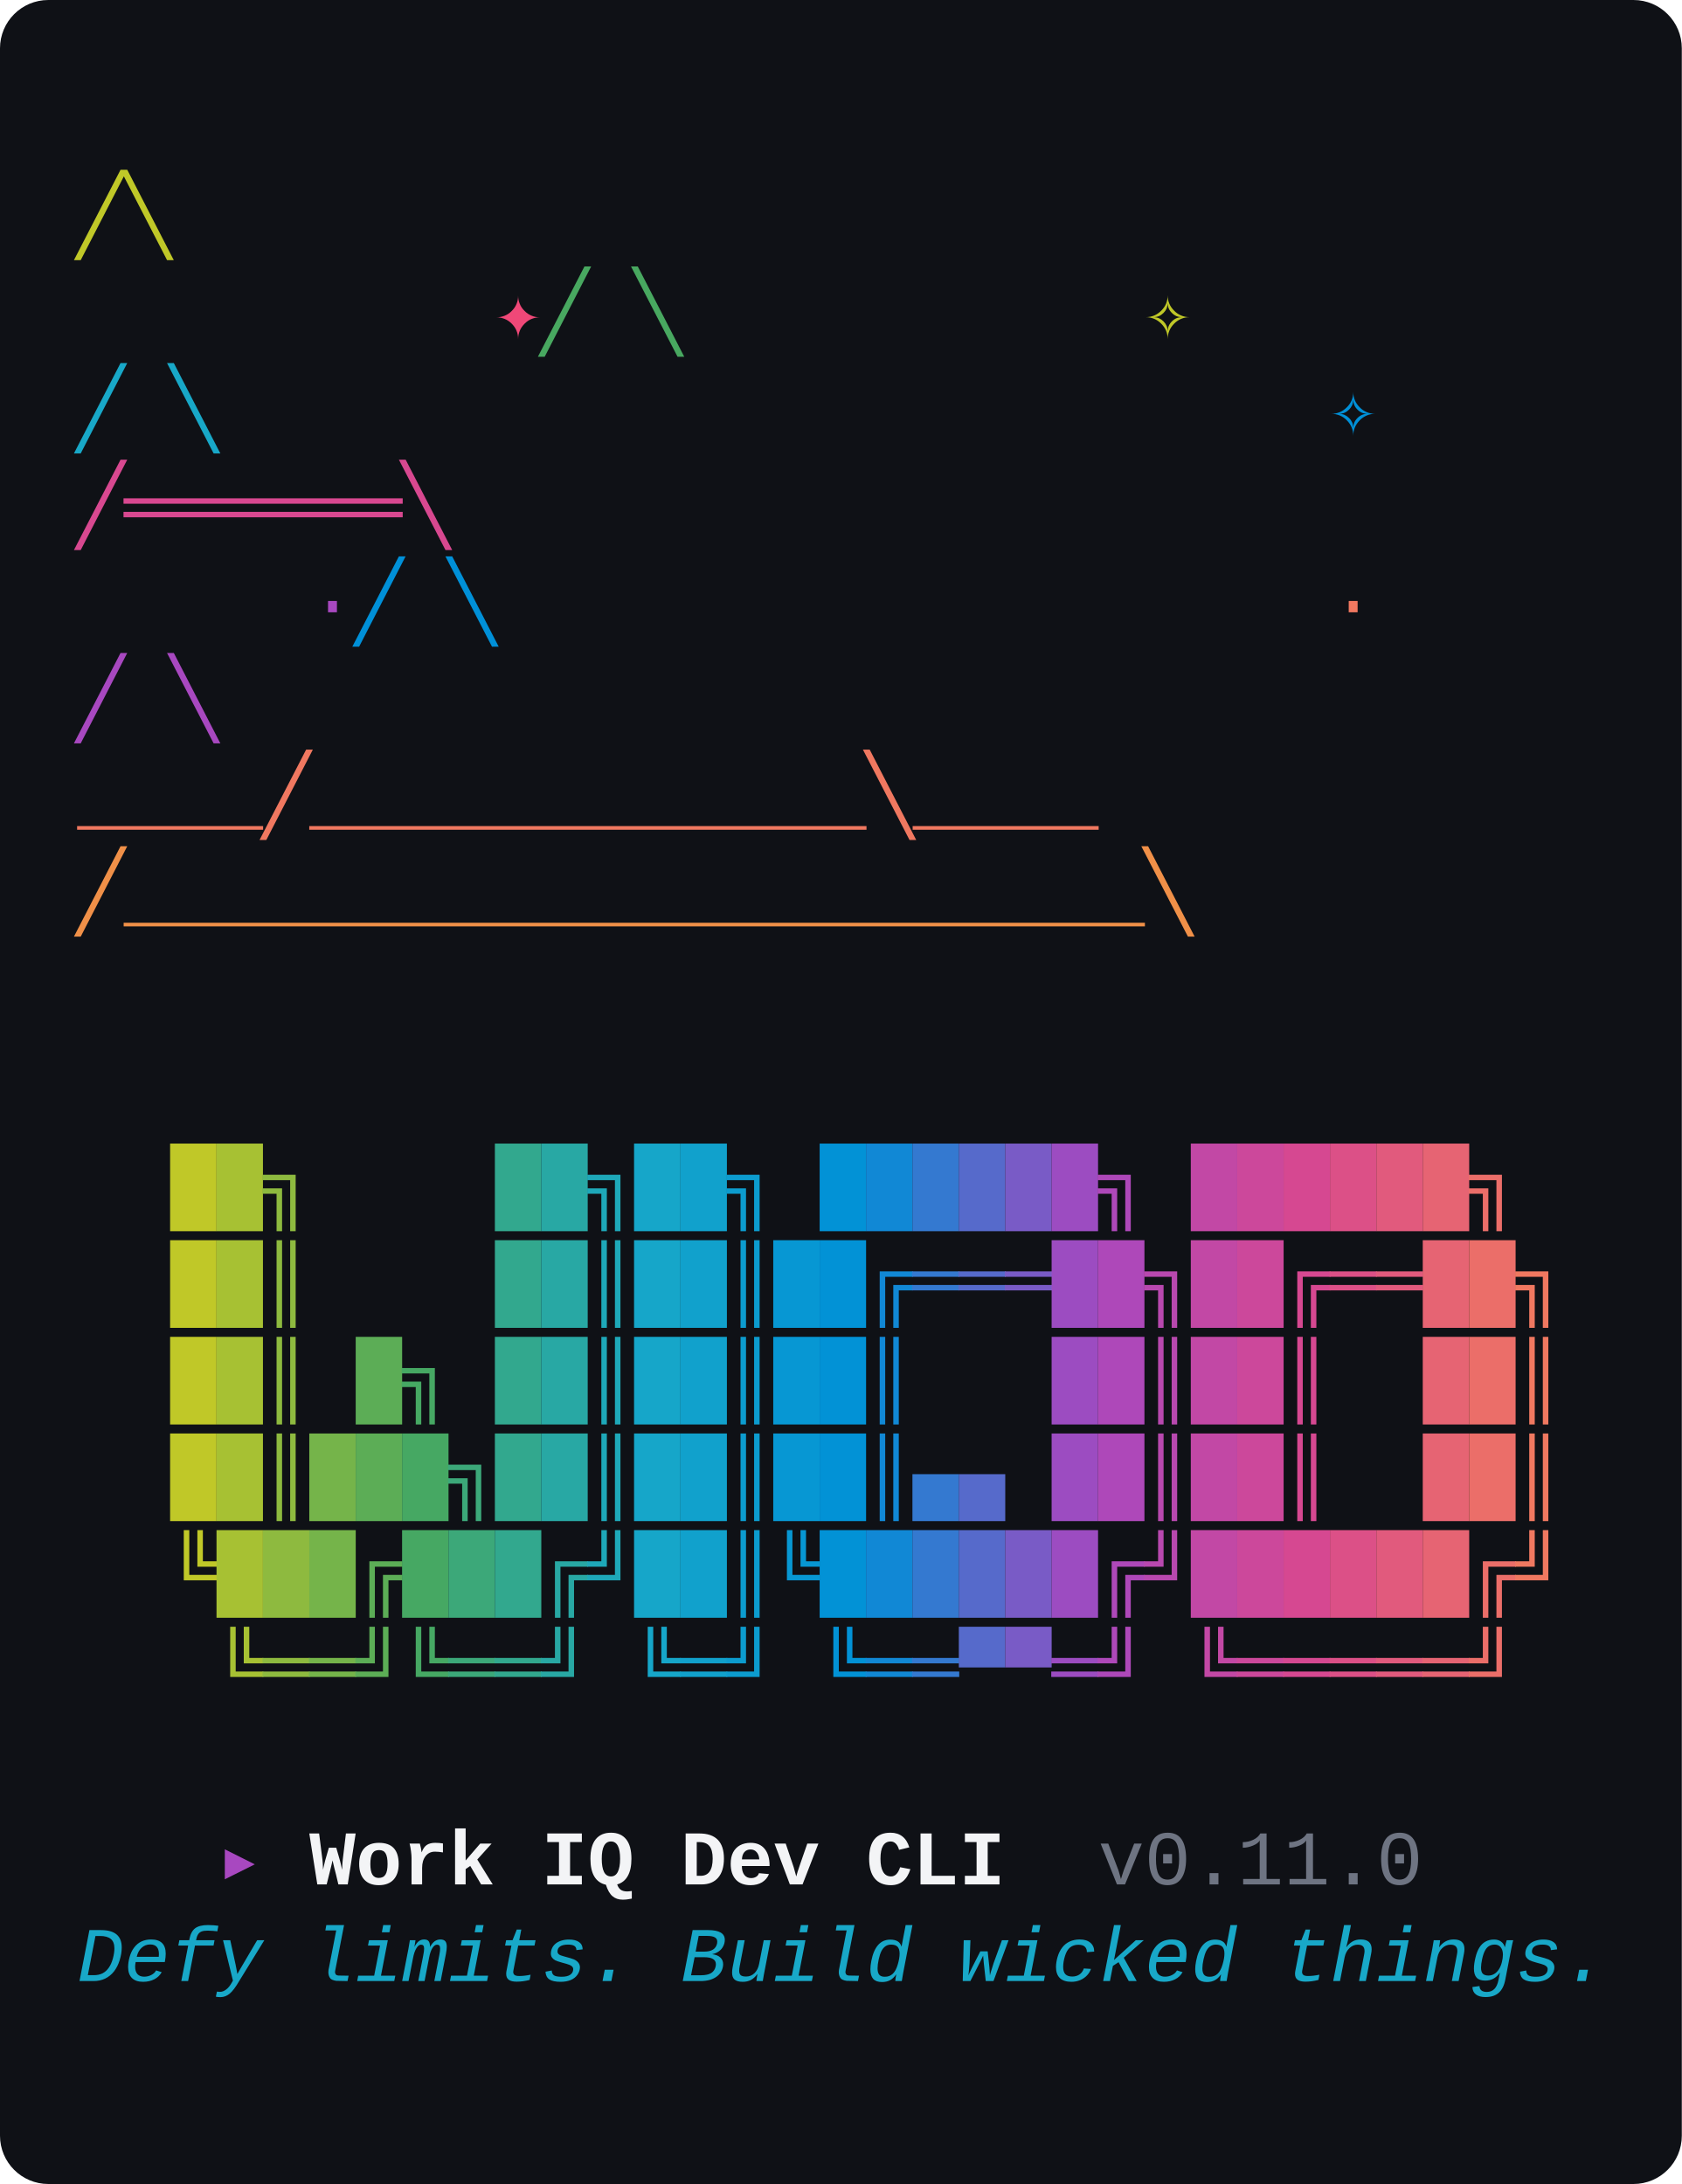
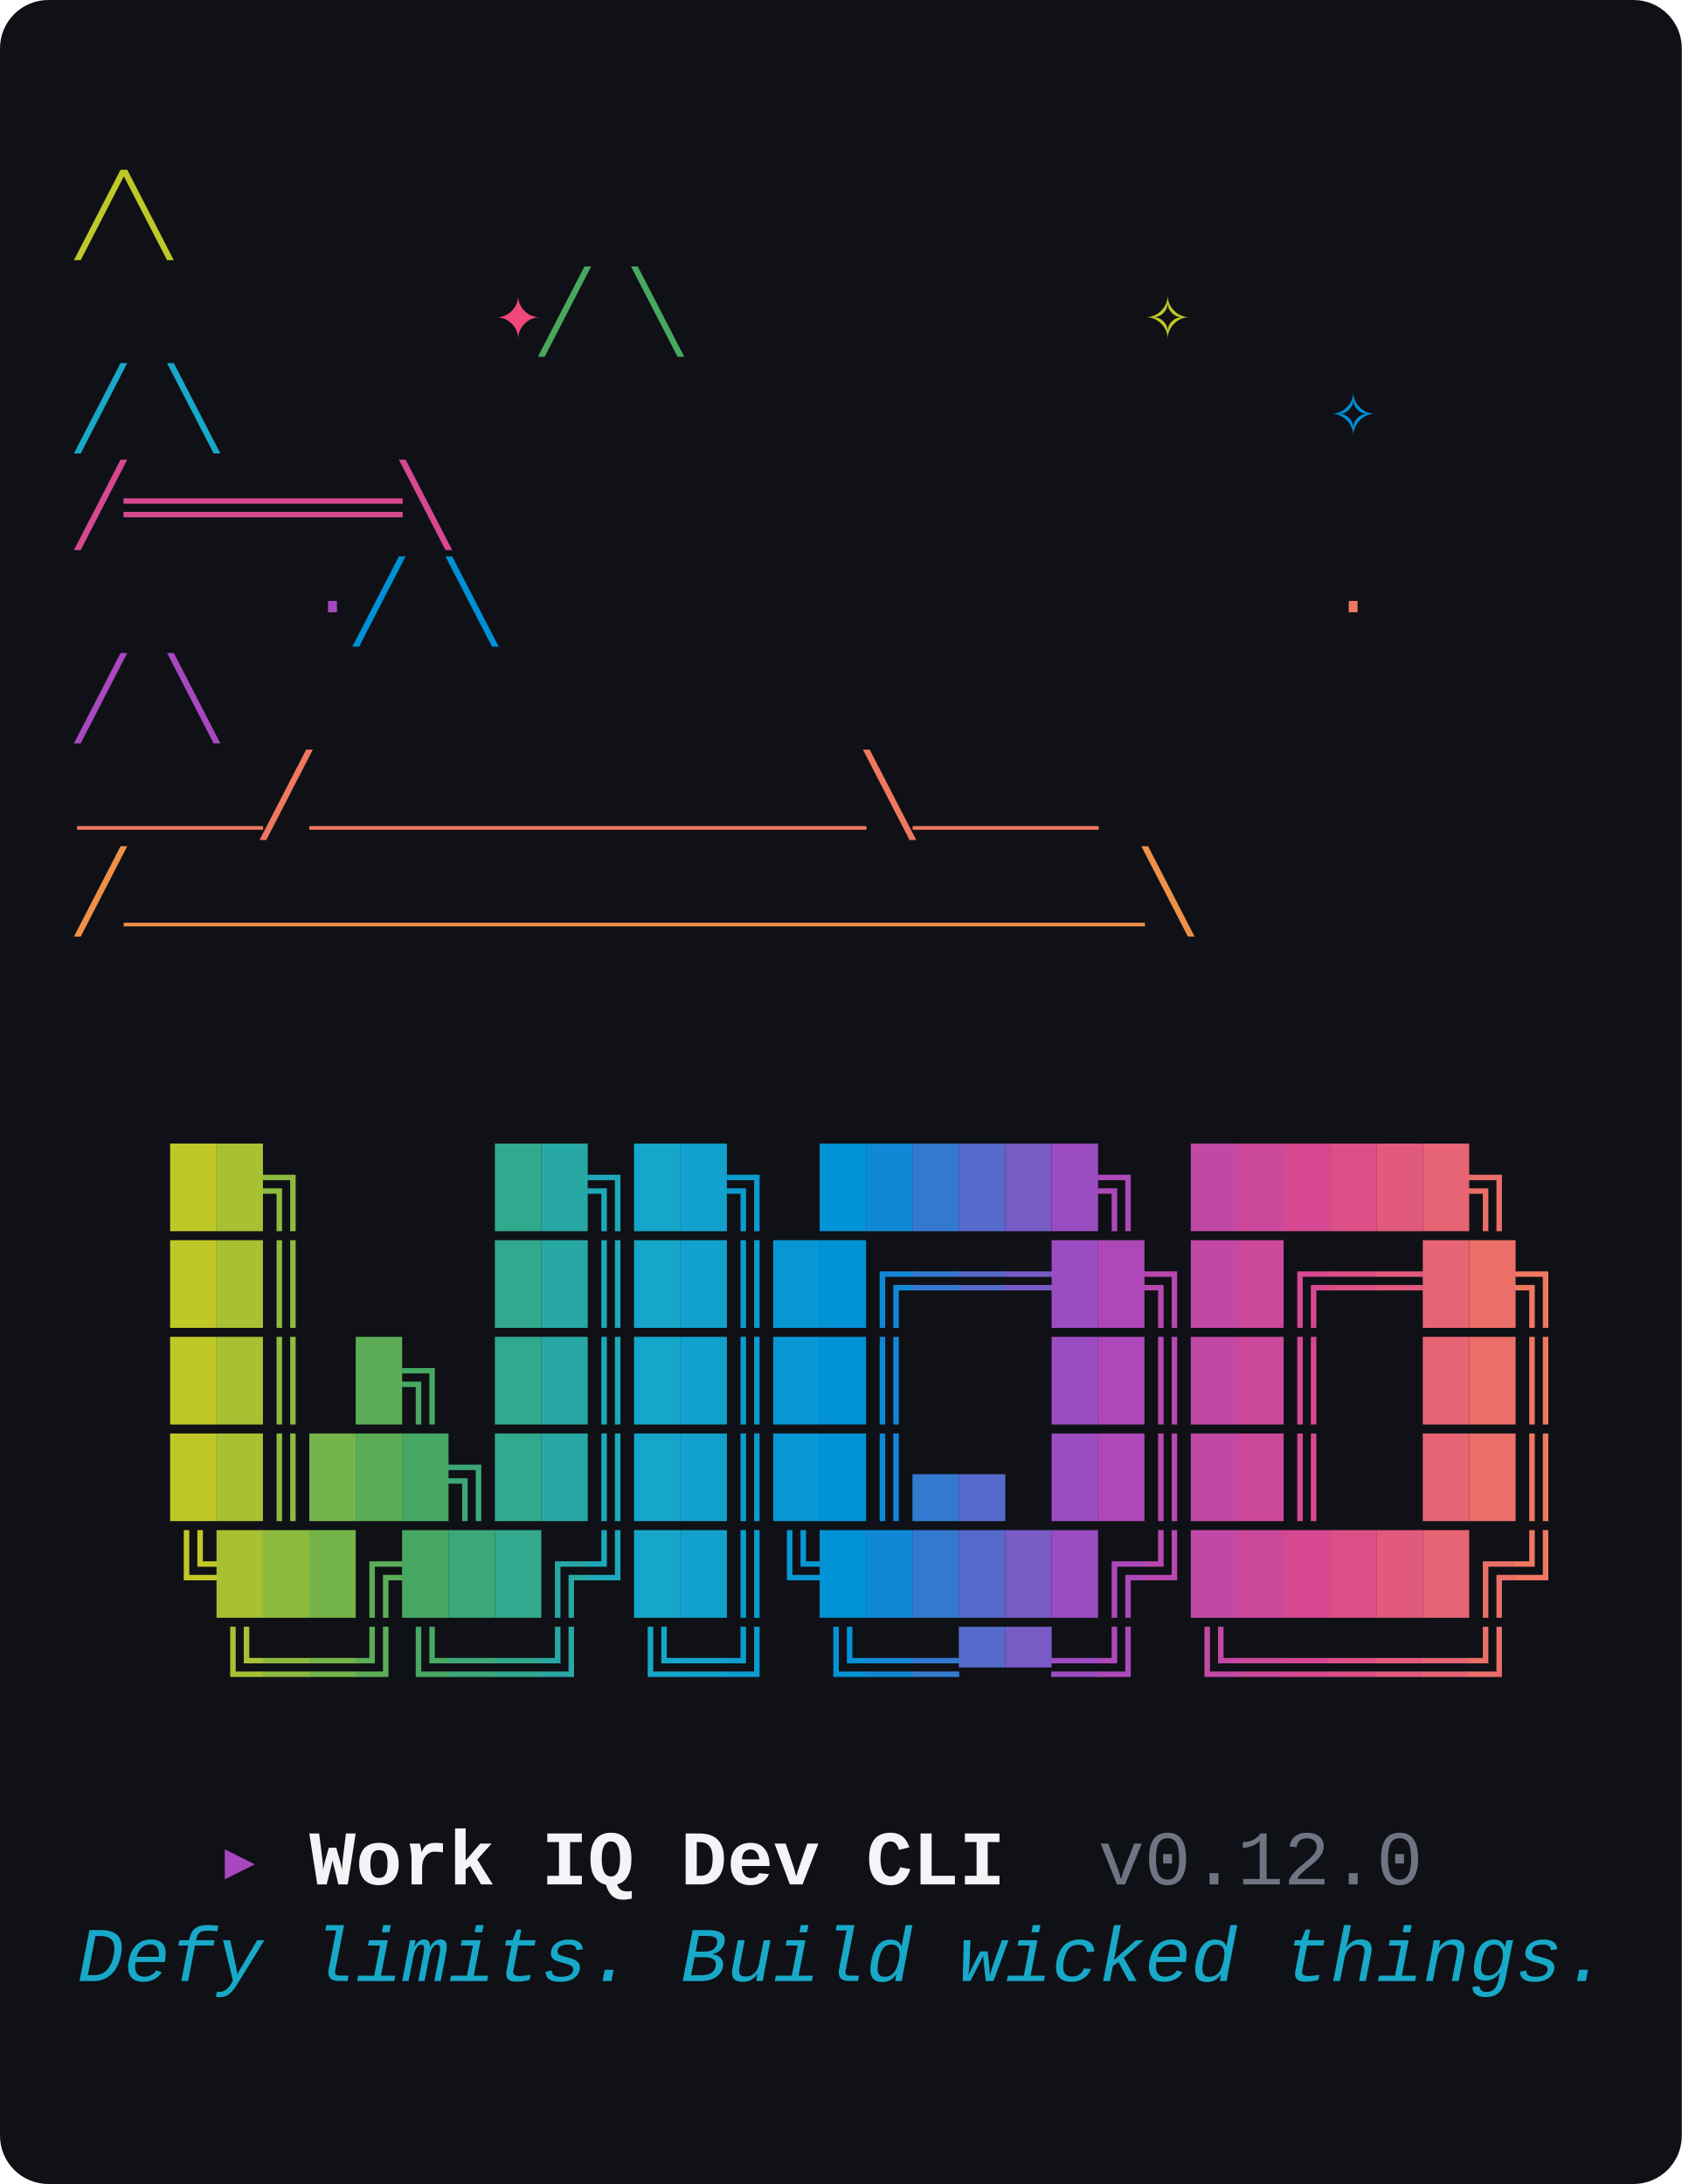
<svg xmlns="http://www.w3.org/2000/svg" viewBox="0 0 348 452" width="348" height="452" role="img" aria-label="wiqd CLI banner: witch hat above the WIQD wordmark, with the tagline Defy limits. Build wicked things.">
  <style>text{font-family:"JetBrains Mono","Fira Code","Cascadia Mono","SFMono-Regular",Menlo,Consolas,"Liberation Mono",monospace;font-size:16px;white-space:pre;}</style>
  <rect width="100%" height="100%" rx="10" ry="10" fill="#0F1116" />
  <text y="50">
    <tspan x="16.0" fill="#C0C828">               ╱╲              </tspan>
  </text>
  <text y="70">
    <tspan x="16.0" fill="#48A860">         </tspan>
    <tspan x="102.4" fill="#F04878">✦</tspan>
    <tspan x="112.0" fill="#48A860">    ╱  ╲     </tspan>
    <tspan x="236.8" fill="#C0C828">✧</tspan>
    <tspan x="246.4" fill="#48A860">       </tspan>
  </text>
  <text y="90">
    <tspan x="16.0" fill="#18A8C8">             ╱    ╲        </tspan>
    <tspan x="275.2" fill="#0090D8">✧</tspan>
    <tspan x="284.8" fill="#18A8C8">   </tspan>
  </text>
  <text y="110">
    <tspan x="16.0" fill="#D84890">            ╱══════╲           </tspan>
  </text>
  <text y="130">
    <tspan x="16.0" fill="#0090D8">     </tspan>
    <tspan x="64.0" fill="#A848C0">·</tspan>
    <tspan x="73.6" fill="#0090D8">     ╱        ╲      </tspan>
    <tspan x="275.2" fill="#F07860">·</tspan>
    <tspan x="284.8" fill="#0090D8">   </tspan>
  </text>
  <text y="150">
    <tspan x="16.0" fill="#A848C0">          ╱          ╲         </tspan>
  </text>
  <text y="170">
    <tspan x="16.0" fill="#F07860">     ____╱____________╲____    </tspan>
  </text>
  <text y="190">
    <tspan x="16.0" fill="#F09048">    ╱______________________╲   </tspan>
  </text>
  <text y="250">
    <tspan x="16.0" fill="#0F1116">  </tspan>
    <tspan x="35.2" fill="#C0C828">█</tspan>
    <tspan x="44.8" fill="#A7C133">█</tspan>
    <tspan x="54.4" fill="#8EBA3F">╗</tspan>
    <tspan x="64.0" fill="#0F1116">    </tspan>
    <tspan x="102.4" fill="#32A88E">█</tspan>
    <tspan x="112.0" fill="#28A8A4">█</tspan>
    <tspan x="121.6" fill="#1EA8B9">╗</tspan>
    <tspan x="131.2" fill="#16A6C9">█</tspan>
    <tspan x="140.8" fill="#11A1CC">█</tspan>
    <tspan x="150.4" fill="#0C9CCF">╗</tspan>
    <tspan x="160.0" fill="#0F1116"> </tspan>
    <tspan x="169.6" fill="#0292D6">█</tspan>
    <tspan x="179.2" fill="#1188D5">█</tspan>
    <tspan x="188.8" fill="#3479D0">█</tspan>
    <tspan x="198.4" fill="#566ACB">█</tspan>
    <tspan x="208.0" fill="#795BC6">█</tspan>
    <tspan x="217.6" fill="#9C4CC1">█</tspan>
    <tspan x="227.2" fill="#AE48B9">╗</tspan>
    <tspan x="236.8" fill="#0F1116"> </tspan>
    <tspan x="246.4" fill="#C248A5">█</tspan>
    <tspan x="256.0" fill="#CC489B">█</tspan>
    <tspan x="265.6" fill="#D64891">█</tspan>
    <tspan x="275.2" fill="#DC5087">█</tspan>
    <tspan x="284.8" fill="#E15A7D">█</tspan>
    <tspan x="294.4" fill="#E66473">█</tspan>
    <tspan x="304.0" fill="#EB6E69">╗</tspan>
    <tspan x="313.6" fill="#0F1116"> </tspan>
  </text>
  <text y="270">
    <tspan x="16.0" fill="#0F1116">  </tspan>
    <tspan x="35.2" fill="#C0C828">█</tspan>
    <tspan x="44.8" fill="#A7C133">█</tspan>
    <tspan x="54.4" fill="#8EBA3F">║</tspan>
    <tspan x="64.0" fill="#0F1116">    </tspan>
    <tspan x="102.4" fill="#32A88E">█</tspan>
    <tspan x="112.0" fill="#28A8A4">█</tspan>
    <tspan x="121.6" fill="#1EA8B9">║</tspan>
    <tspan x="131.2" fill="#16A6C9">█</tspan>
    <tspan x="140.8" fill="#11A1CC">█</tspan>
    <tspan x="150.4" fill="#0C9CCF">║</tspan>
    <tspan x="160.0" fill="#0797D3">█</tspan>
    <tspan x="169.6" fill="#0292D6">█</tspan>
    <tspan x="179.2" fill="#1188D5">╔</tspan>
    <tspan x="188.8" fill="#3479D0">═</tspan>
    <tspan x="198.4" fill="#566ACB">═</tspan>
    <tspan x="208.0" fill="#795BC6">═</tspan>
    <tspan x="217.6" fill="#9C4CC1">█</tspan>
    <tspan x="227.2" fill="#AE48B9">█</tspan>
    <tspan x="236.8" fill="#B848AF">╗</tspan>
    <tspan x="246.4" fill="#C248A5">█</tspan>
    <tspan x="256.0" fill="#CC489B">█</tspan>
    <tspan x="265.6" fill="#D64891">╔</tspan>
    <tspan x="275.2" fill="#DC5087">═</tspan>
    <tspan x="284.8" fill="#E15A7D">═</tspan>
    <tspan x="294.4" fill="#E66473">█</tspan>
    <tspan x="304.0" fill="#EB6E69">█</tspan>
    <tspan x="313.6" fill="#F07860">╗</tspan>
  </text>
  <text y="290">
    <tspan x="16.0" fill="#0F1116">  </tspan>
    <tspan x="35.2" fill="#C0C828">█</tspan>
    <tspan x="44.8" fill="#A7C133">█</tspan>
    <tspan x="54.4" fill="#8EBA3F">║</tspan>
    <tspan x="64.0" fill="#0F1116"> </tspan>
    <tspan x="73.6" fill="#5CAD56">█</tspan>
    <tspan x="83.2" fill="#46A863">╗</tspan>
    <tspan x="92.8" fill="#0F1116"> </tspan>
    <tspan x="102.4" fill="#32A88E">█</tspan>
    <tspan x="112.0" fill="#28A8A4">█</tspan>
    <tspan x="121.6" fill="#1EA8B9">║</tspan>
    <tspan x="131.2" fill="#16A6C9">█</tspan>
    <tspan x="140.8" fill="#11A1CC">█</tspan>
    <tspan x="150.4" fill="#0C9CCF">║</tspan>
    <tspan x="160.0" fill="#0797D3">█</tspan>
    <tspan x="169.6" fill="#0292D6">█</tspan>
    <tspan x="179.2" fill="#1188D5">║</tspan>
    <tspan x="188.8" fill="#0F1116">   </tspan>
    <tspan x="217.6" fill="#9C4CC1">█</tspan>
    <tspan x="227.2" fill="#AE48B9">█</tspan>
    <tspan x="236.8" fill="#B848AF">║</tspan>
    <tspan x="246.4" fill="#C248A5">█</tspan>
    <tspan x="256.0" fill="#CC489B">█</tspan>
    <tspan x="265.6" fill="#D64891">║</tspan>
    <tspan x="275.2" fill="#0F1116">  </tspan>
    <tspan x="294.4" fill="#E66473">█</tspan>
    <tspan x="304.0" fill="#EB6E69">█</tspan>
    <tspan x="313.6" fill="#F07860">║</tspan>
  </text>
  <text y="310">
    <tspan x="16.0" fill="#0F1116">  </tspan>
    <tspan x="35.2" fill="#C0C828">█</tspan>
    <tspan x="44.8" fill="#A7C133">█</tspan>
    <tspan x="54.4" fill="#8EBA3F">║</tspan>
    <tspan x="64.0" fill="#75B44A">█</tspan>
    <tspan x="73.6" fill="#5CAD56">█</tspan>
    <tspan x="83.2" fill="#46A863">█</tspan>
    <tspan x="92.8" fill="#3CA879">╗</tspan>
    <tspan x="102.4" fill="#32A88E">█</tspan>
    <tspan x="112.0" fill="#28A8A4">█</tspan>
    <tspan x="121.6" fill="#1EA8B9">║</tspan>
    <tspan x="131.2" fill="#16A6C9">█</tspan>
    <tspan x="140.8" fill="#11A1CC">█</tspan>
    <tspan x="150.4" fill="#0C9CCF">║</tspan>
    <tspan x="160.0" fill="#0797D3">█</tspan>
    <tspan x="169.6" fill="#0292D6">█</tspan>
    <tspan x="179.2" fill="#1188D5">║</tspan>
    <tspan x="188.8" fill="#3479D0">▄</tspan>
    <tspan x="198.4" fill="#566ACB">▄</tspan>
    <tspan x="208.0" fill="#0F1116"> </tspan>
    <tspan x="217.6" fill="#9C4CC1">█</tspan>
    <tspan x="227.2" fill="#AE48B9">█</tspan>
    <tspan x="236.8" fill="#B848AF">║</tspan>
    <tspan x="246.4" fill="#C248A5">█</tspan>
    <tspan x="256.0" fill="#CC489B">█</tspan>
    <tspan x="265.6" fill="#D64891">║</tspan>
    <tspan x="275.2" fill="#0F1116">  </tspan>
    <tspan x="294.4" fill="#E66473">█</tspan>
    <tspan x="304.0" fill="#EB6E69">█</tspan>
    <tspan x="313.6" fill="#F07860">║</tspan>
  </text>
  <text y="330">
    <tspan x="16.0" fill="#0F1116">  </tspan>
    <tspan x="35.2" fill="#C0C828">╚</tspan>
    <tspan x="44.8" fill="#A7C133">█</tspan>
    <tspan x="54.4" fill="#8EBA3F">█</tspan>
    <tspan x="64.0" fill="#75B44A">█</tspan>
    <tspan x="73.6" fill="#5CAD56">╔</tspan>
    <tspan x="83.2" fill="#46A863">█</tspan>
    <tspan x="92.8" fill="#3CA879">█</tspan>
    <tspan x="102.4" fill="#32A88E">█</tspan>
    <tspan x="112.0" fill="#28A8A4">╔</tspan>
    <tspan x="121.6" fill="#1EA8B9">╝</tspan>
    <tspan x="131.2" fill="#16A6C9">█</tspan>
    <tspan x="140.8" fill="#11A1CC">█</tspan>
    <tspan x="150.4" fill="#0C9CCF">║</tspan>
    <tspan x="160.0" fill="#0797D3">╚</tspan>
    <tspan x="169.6" fill="#0292D6">█</tspan>
    <tspan x="179.2" fill="#1188D5">█</tspan>
    <tspan x="188.8" fill="#3479D0">█</tspan>
    <tspan x="198.4" fill="#566ACB">█</tspan>
    <tspan x="208.0" fill="#795BC6">█</tspan>
    <tspan x="217.6" fill="#9C4CC1">█</tspan>
    <tspan x="227.2" fill="#AE48B9">╔</tspan>
    <tspan x="236.8" fill="#B848AF">╝</tspan>
    <tspan x="246.4" fill="#C248A5">█</tspan>
    <tspan x="256.0" fill="#CC489B">█</tspan>
    <tspan x="265.6" fill="#D64891">█</tspan>
    <tspan x="275.2" fill="#DC5087">█</tspan>
    <tspan x="284.8" fill="#E15A7D">█</tspan>
    <tspan x="294.4" fill="#E66473">█</tspan>
    <tspan x="304.0" fill="#EB6E69">╔</tspan>
    <tspan x="313.6" fill="#F07860">╝</tspan>
  </text>
  <text y="350">
    <tspan x="16.0" fill="#0F1116">   </tspan>
    <tspan x="44.8" fill="#A7C133">╚</tspan>
    <tspan x="54.4" fill="#8EBA3F">═</tspan>
    <tspan x="64.0" fill="#75B44A">═</tspan>
    <tspan x="73.6" fill="#5CAD56">╝</tspan>
    <tspan x="83.2" fill="#46A863">╚</tspan>
    <tspan x="92.8" fill="#3CA879">═</tspan>
    <tspan x="102.4" fill="#32A88E">═</tspan>
    <tspan x="112.0" fill="#28A8A4">╝</tspan>
    <tspan x="121.6" fill="#0F1116"> </tspan>
    <tspan x="131.2" fill="#16A6C9">╚</tspan>
    <tspan x="140.8" fill="#11A1CC">═</tspan>
    <tspan x="150.4" fill="#0C9CCF">╝</tspan>
    <tspan x="160.0" fill="#0F1116"> </tspan>
    <tspan x="169.6" fill="#0292D6">╚</tspan>
    <tspan x="179.2" fill="#1188D5">═</tspan>
    <tspan x="188.8" fill="#3479D0">═</tspan>
    <tspan x="198.4" fill="#566ACB">▀</tspan>
    <tspan x="208.0" fill="#795BC6">▀</tspan>
    <tspan x="217.6" fill="#9C4CC1">═</tspan>
    <tspan x="227.2" fill="#AE48B9">╝</tspan>
    <tspan x="236.8" fill="#0F1116"> </tspan>
    <tspan x="246.4" fill="#C248A5">╚</tspan>
    <tspan x="256.0" fill="#CC489B">═</tspan>
    <tspan x="265.6" fill="#D64891">═</tspan>
    <tspan x="275.2" fill="#DC5087">═</tspan>
    <tspan x="284.8" fill="#E15A7D">═</tspan>
    <tspan x="294.4" fill="#E66473">═</tspan>
    <tspan x="304.0" fill="#EB6E69">╝</tspan>
    <tspan x="313.6" fill="#0F1116"> </tspan>
  </text>
  <text y="390">
    <tspan x="16.0" fill="#0F1116">   </tspan>
    <tspan x="44.8" fill="#A848C0">▸ </tspan>
    <tspan x="64.0" fill="#F3F4F6" font-weight="700">Work IQ Dev CLI</tspan>
    <tspan x="208.0" fill="#0F1116">  </tspan>
-     <tspan x="227.2" fill="#6E7482">v0.11.0</tspan>
+     <tspan x="227.2" fill="#6E7482">v0.12.0</tspan>
  </text>
  <text y="410">
    <tspan x="16.0" fill="#18A8C8" font-style="italic">Defy limits. Build wicked things.</tspan>
  </text>
</svg>
